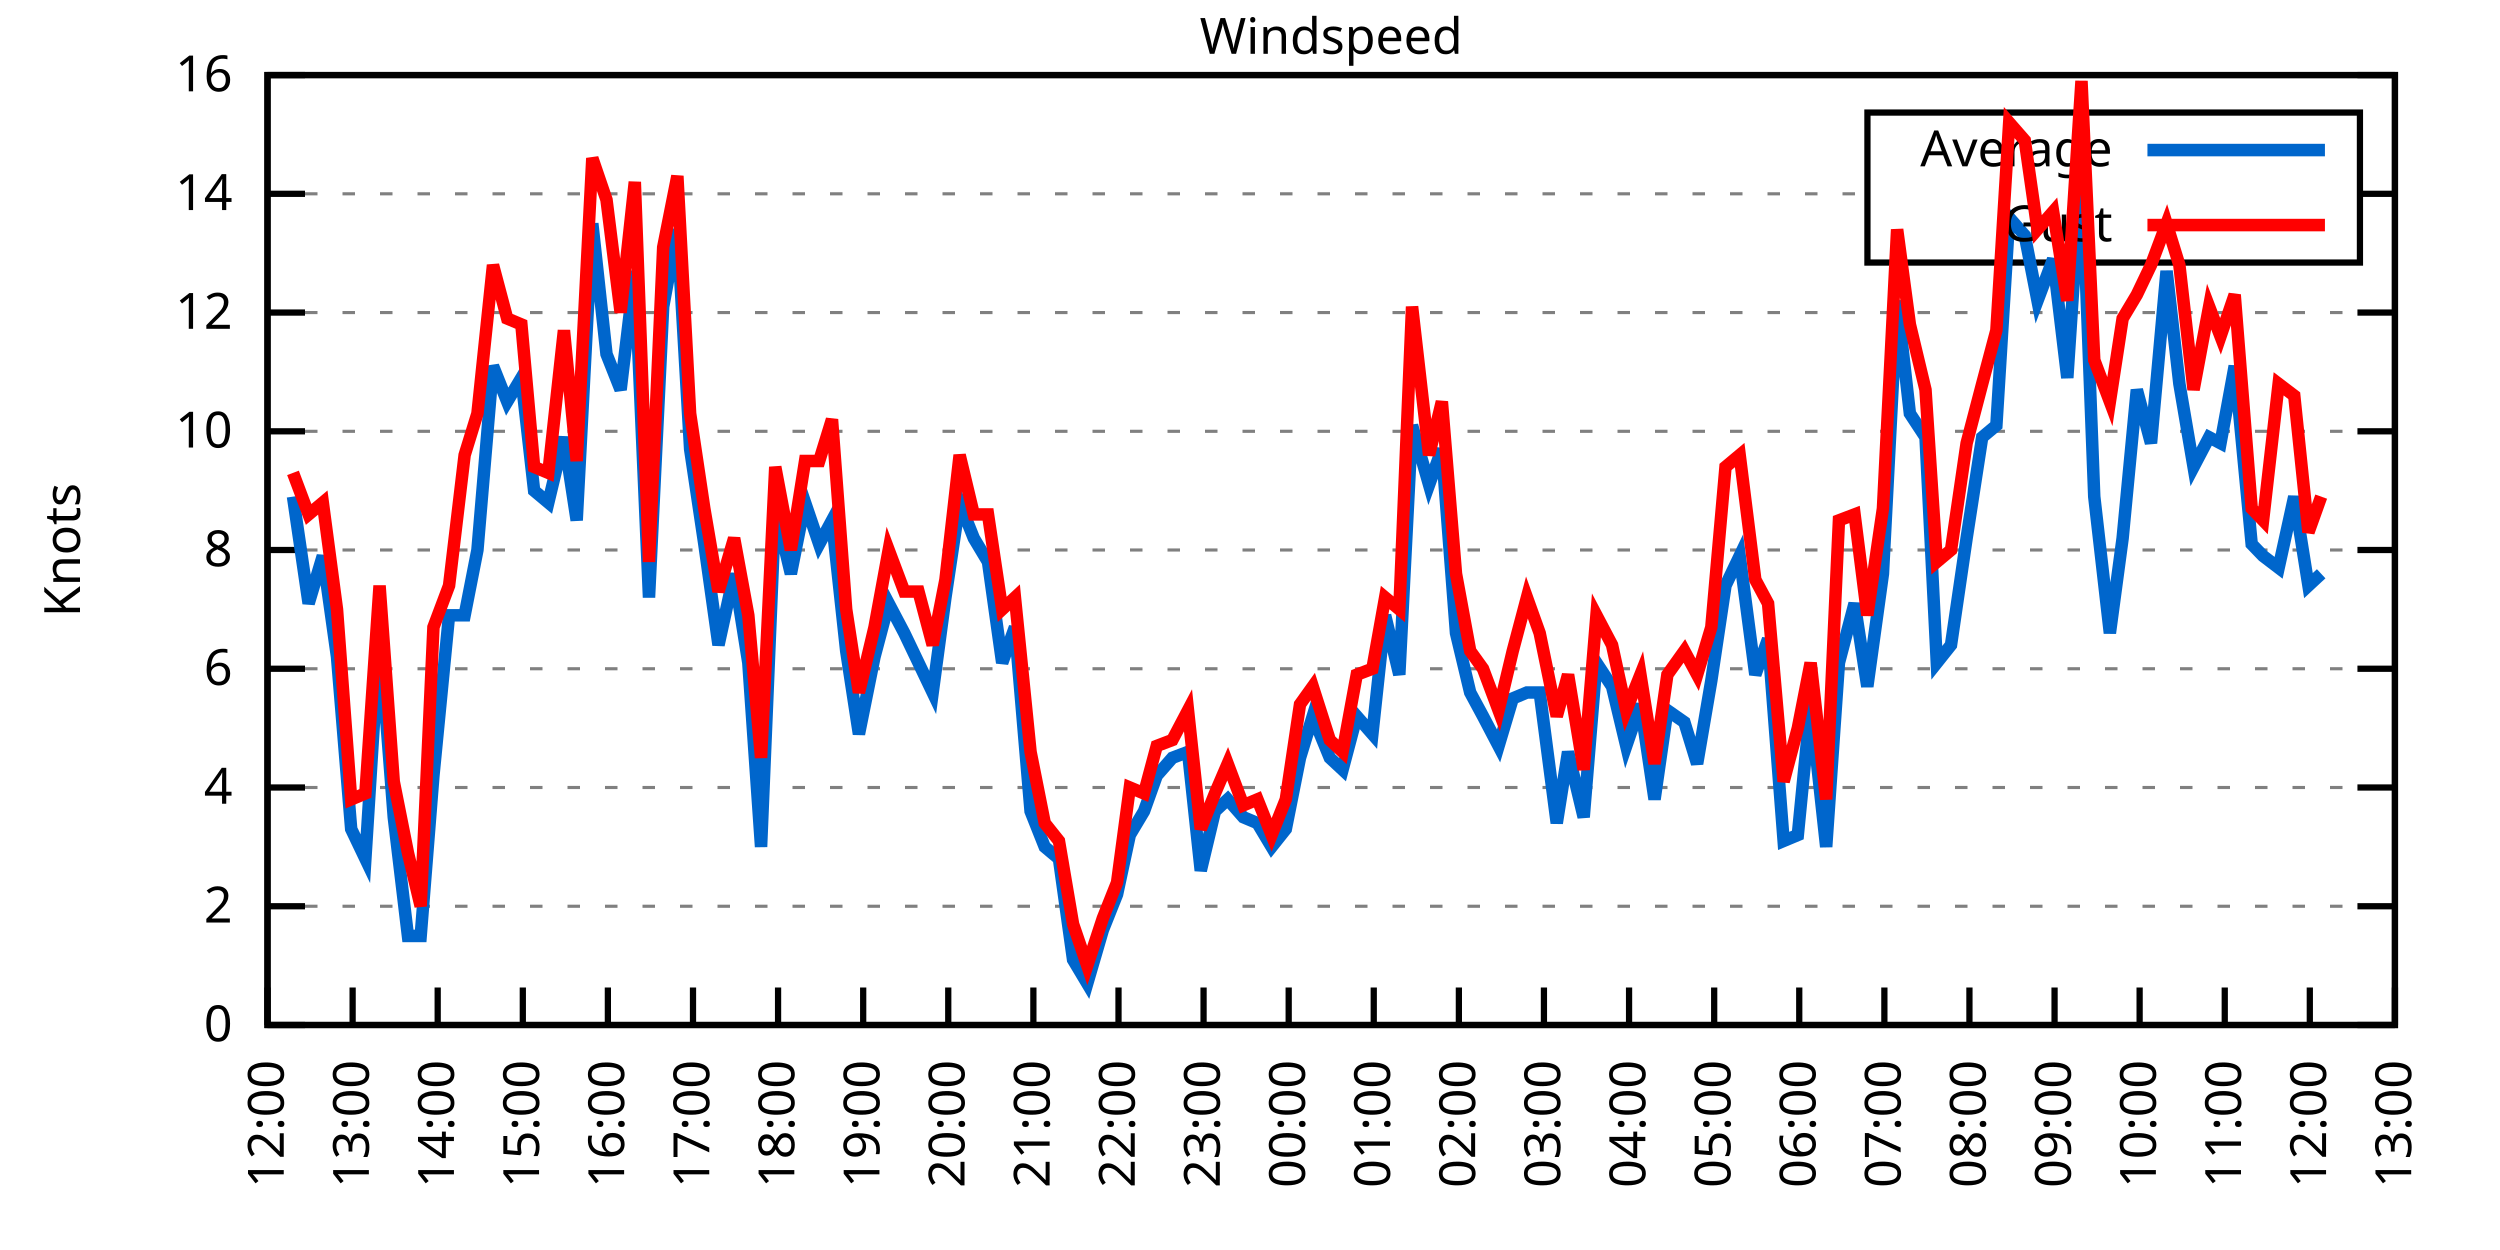
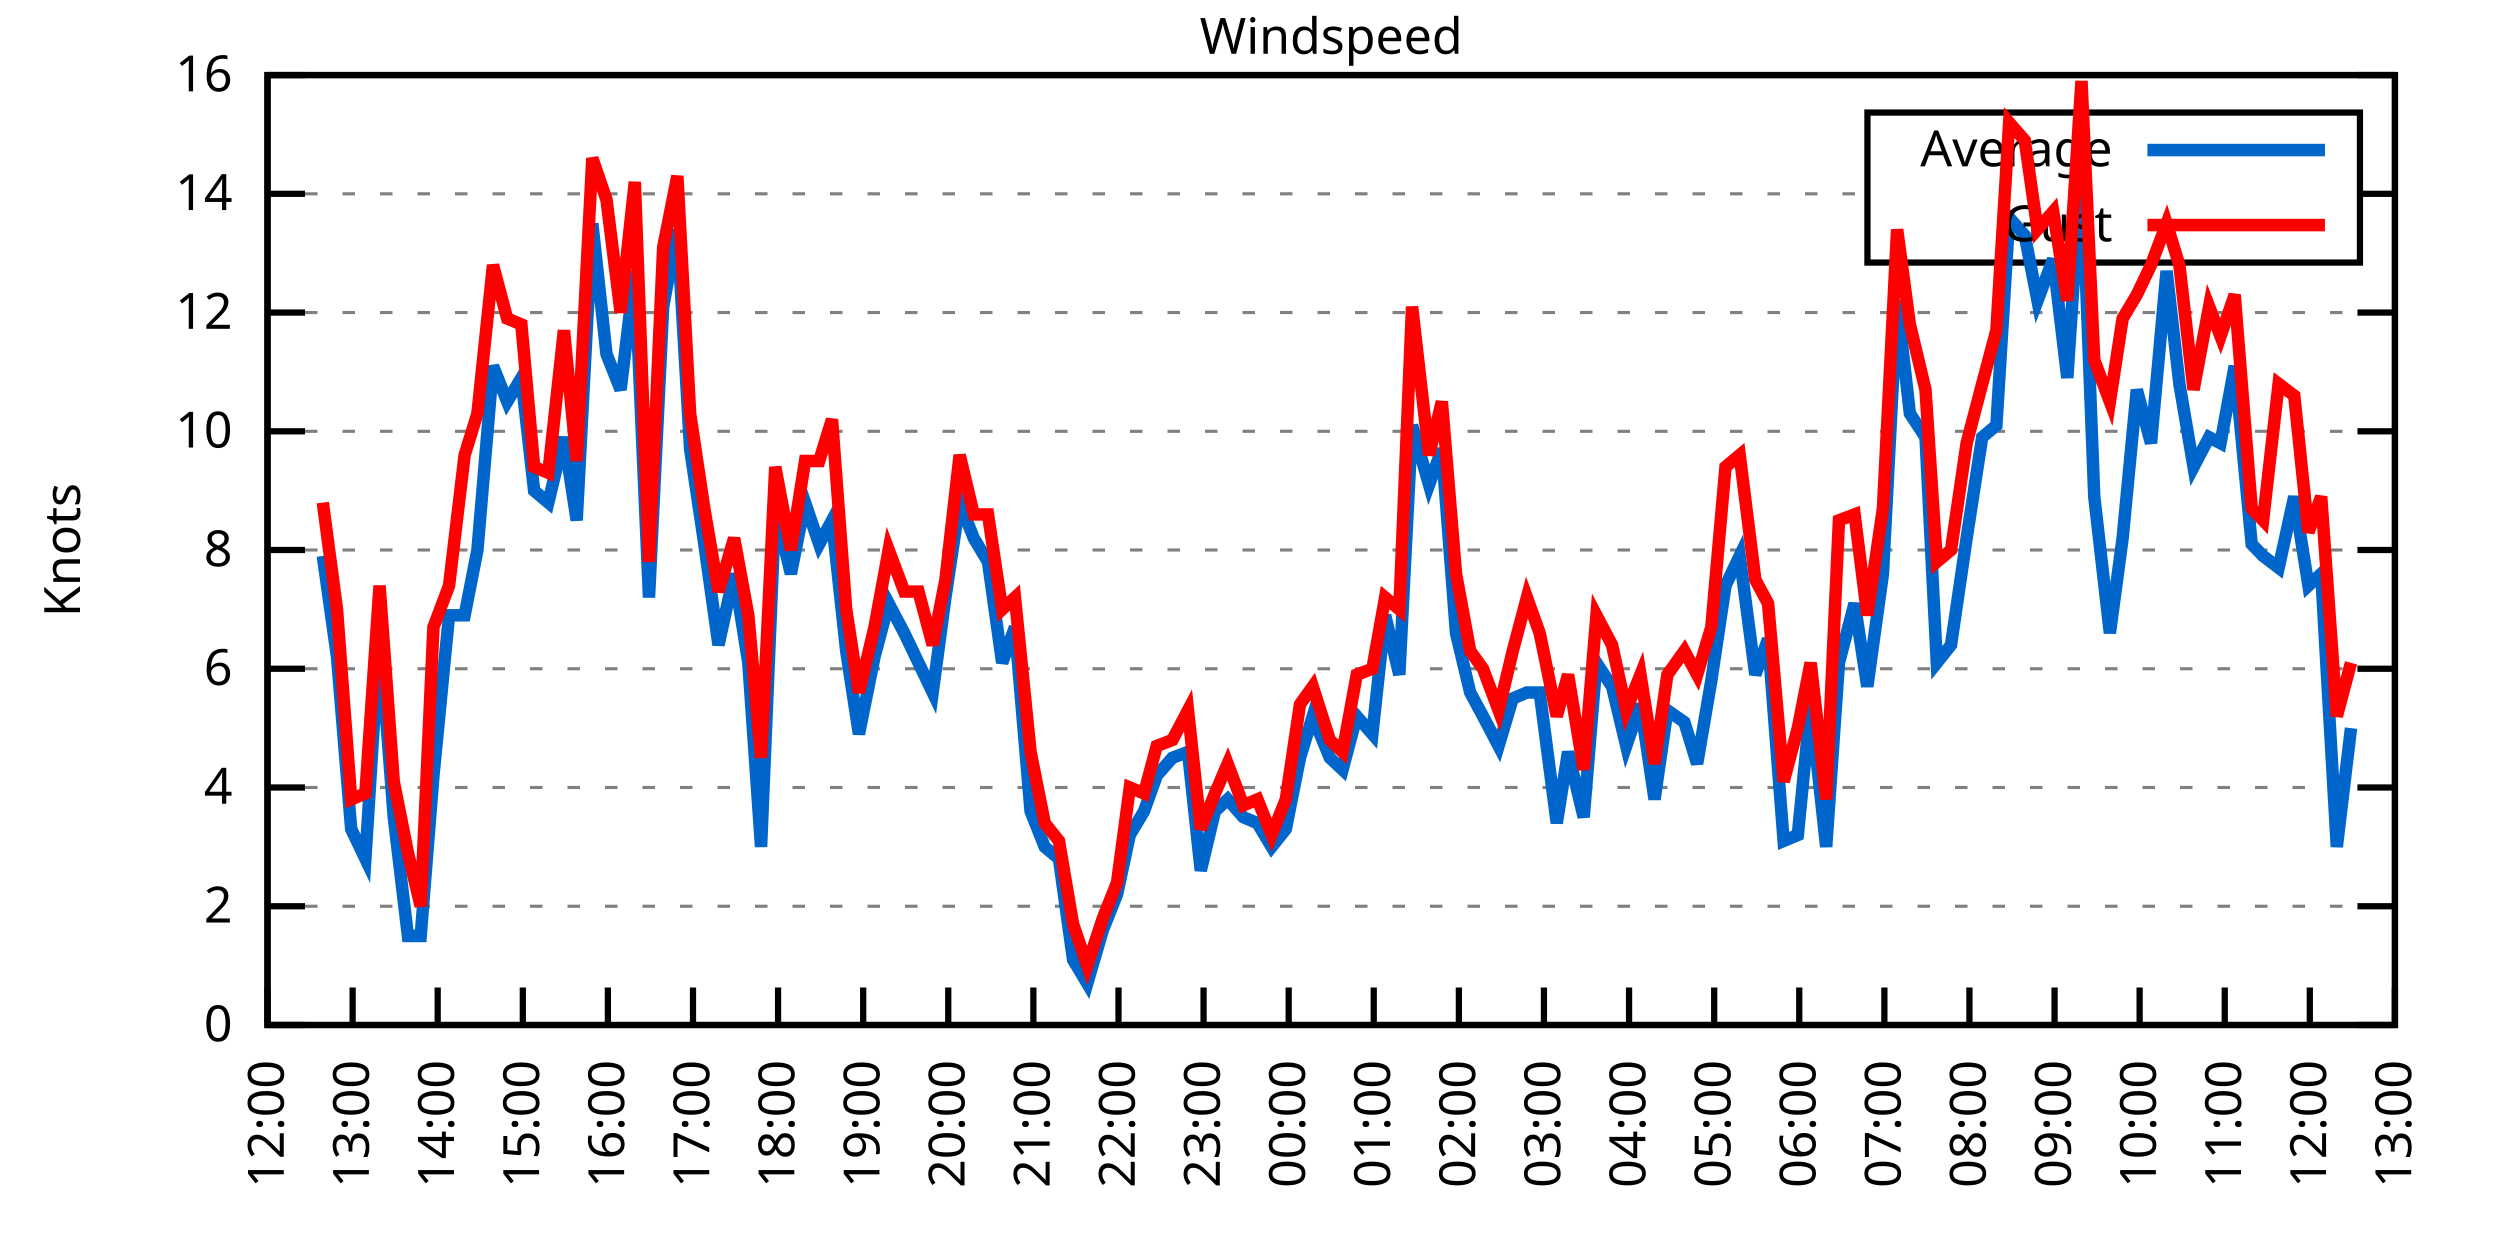
<svg xmlns="http://www.w3.org/2000/svg" xmlns:xlink="http://www.w3.org/1999/xlink" width="400" height="200" viewBox="0 0 400 200">
  <g id="gnuplot_canvas">
    <rect x="0" y="0" width="400" height="200" fill="none" />
    <defs>
      <circle id="gpDot" r="0.5" stroke-width="0.5" stroke="currentColor" />
      <path id="gpPt0" stroke-width="0.333" stroke="currentColor" d="M-1,0 h2 M0,-1 v2" />
      <path id="gpPt1" stroke-width="0.333" stroke="currentColor" d="M-1,-1 L1,1 M1,-1 L-1,1" />
      <path id="gpPt2" stroke-width="0.333" stroke="currentColor" d="M-1,0 L1,0 M0,-1 L0,1 M-1,-1 L1,1 M-1,1 L1,-1" />
      <rect id="gpPt3" stroke-width="0.333" stroke="currentColor" x="-1" y="-1" width="2" height="2" />
      <rect id="gpPt4" stroke-width="0.333" stroke="currentColor" fill="currentColor" x="-1" y="-1" width="2" height="2" />
      <circle id="gpPt5" stroke-width="0.333" stroke="currentColor" cx="0" cy="0" r="1" />
      <use xlink:href="#gpPt5" id="gpPt6" fill="currentColor" stroke="none" />
      <path id="gpPt7" stroke-width="0.333" stroke="currentColor" d="M0,-1.33 L-1.33,0.67 L1.33,0.67 z" />
      <use xlink:href="#gpPt7" id="gpPt8" fill="currentColor" stroke="none" />
      <use xlink:href="#gpPt7" id="gpPt9" stroke="currentColor" transform="rotate(180)" />
      <use xlink:href="#gpPt9" id="gpPt10" fill="currentColor" stroke="none" />
      <use xlink:href="#gpPt3" id="gpPt11" stroke="currentColor" transform="rotate(45)" />
      <use xlink:href="#gpPt11" id="gpPt12" fill="currentColor" stroke="none" />
      <path id="gpPt13" stroke-width="0.333" stroke="currentColor" d="M0,1.330 L1.265,0.411 L0.782,-1.067 L-0.782,-1.076 L-1.265,0.411 z" />
      <use xlink:href="#gpPt13" id="gpPt14" fill="currentColor" stroke="none" />
      <filter id="textbox" filterUnits="objectBoundingBox" x="0" y="0" height="1" width="1">
        <feFlood flood-color="white" flood-opacity="1" result="bgnd" />
        <feComposite in="SourceGraphic" in2="bgnd" operator="atop" />
      </filter>
      <filter id="greybox" filterUnits="objectBoundingBox" x="0" y="0" height="1" width="1">
        <feFlood flood-color="lightgrey" flood-opacity="1" result="grey" />
        <feComposite in="SourceGraphic" in2="grey" operator="atop" />
      </filter>
    </defs>
    <g fill="none" color="white" stroke="currentColor" stroke-width="1.00" stroke-linecap="butt" stroke-linejoin="miter">
</g>
    <g fill="none" color="black" stroke="currentColor" stroke-width="1.00" stroke-linecap="butt" stroke-linejoin="miter">
      <g stroke="none" shape-rendering="crispEdges">
        <polygon fill="rgb(255, 255, 255)" points="42.80,164.00 383.18,164.00 383.18,12.02 42.80,12.02 " />
      </g>
    </g>
    <g fill="none" color="black" stroke="currentColor" stroke-width="1.00" stroke-linecap="butt" stroke-linejoin="miter">
</g>
    <g fill="none" color="black" stroke="black" stroke-width="0.50" stroke-linecap="butt" stroke-linejoin="miter">
</g>
    <g fill="none" color="gray" stroke="currentColor" stroke-width="0.50" stroke-linecap="butt" stroke-linejoin="miter">
      <path stroke="gray" stroke-dasharray="2,4" class="gridline" d="M42.80,164.00 L383.19,164.00  " />
    </g>
    <g fill="none" color="gray" stroke="gray" stroke-width="1.00" stroke-linecap="butt" stroke-linejoin="miter">
</g>
    <g fill="none" color="black" stroke="currentColor" stroke-width="1.00" stroke-linecap="butt" stroke-linejoin="miter">
      <path stroke="black" d="M42.80,164.00 L48.80,164.00 M383.19,164.00 L377.19,164.00  " />
      <g transform="translate(37.20,166.60)" stroke="none" fill="black" font-family="Sans" font-size="8.00" text-anchor="end">
        <text>
          <tspan font-family="Sans"> 0</tspan>
        </text>
      </g>
    </g>
    <g fill="none" color="black" stroke="currentColor" stroke-width="1.00" stroke-linecap="butt" stroke-linejoin="miter">
</g>
    <g fill="none" color="black" stroke="black" stroke-width="0.50" stroke-linecap="butt" stroke-linejoin="miter">
</g>
    <g fill="none" color="gray" stroke="currentColor" stroke-width="0.50" stroke-linecap="butt" stroke-linejoin="miter">
      <path stroke="gray" stroke-dasharray="2,4" class="gridline" d="M42.80,145.00 L383.19,145.00  " />
    </g>
    <g fill="none" color="gray" stroke="gray" stroke-width="1.00" stroke-linecap="butt" stroke-linejoin="miter">
</g>
    <g fill="none" color="black" stroke="currentColor" stroke-width="1.00" stroke-linecap="butt" stroke-linejoin="miter">
      <path stroke="black" d="M42.80,145.00 L48.80,145.00 M383.19,145.00 L377.19,145.00  " />
      <g transform="translate(37.20,147.60)" stroke="none" fill="black" font-family="Sans" font-size="8.00" text-anchor="end">
        <text>
          <tspan font-family="Sans"> 2</tspan>
        </text>
      </g>
    </g>
    <g fill="none" color="black" stroke="currentColor" stroke-width="1.00" stroke-linecap="butt" stroke-linejoin="miter">
</g>
    <g fill="none" color="black" stroke="black" stroke-width="0.50" stroke-linecap="butt" stroke-linejoin="miter">
</g>
    <g fill="none" color="gray" stroke="currentColor" stroke-width="0.50" stroke-linecap="butt" stroke-linejoin="miter">
      <path stroke="gray" stroke-dasharray="2,4" class="gridline" d="M42.80,126.00 L383.19,126.00  " />
    </g>
    <g fill="none" color="gray" stroke="gray" stroke-width="1.00" stroke-linecap="butt" stroke-linejoin="miter">
</g>
    <g fill="none" color="black" stroke="currentColor" stroke-width="1.00" stroke-linecap="butt" stroke-linejoin="miter">
      <path stroke="black" d="M42.80,126.00 L48.80,126.00 M383.19,126.00 L377.19,126.00  " />
      <g transform="translate(37.20,128.60)" stroke="none" fill="black" font-family="Sans" font-size="8.00" text-anchor="end">
        <text>
          <tspan font-family="Sans"> 4</tspan>
        </text>
      </g>
    </g>
    <g fill="none" color="black" stroke="currentColor" stroke-width="1.00" stroke-linecap="butt" stroke-linejoin="miter">
</g>
    <g fill="none" color="black" stroke="black" stroke-width="0.50" stroke-linecap="butt" stroke-linejoin="miter">
</g>
    <g fill="none" color="gray" stroke="currentColor" stroke-width="0.50" stroke-linecap="butt" stroke-linejoin="miter">
      <path stroke="gray" stroke-dasharray="2,4" class="gridline" d="M42.80,107.00 L383.19,107.00  " />
    </g>
    <g fill="none" color="gray" stroke="gray" stroke-width="1.00" stroke-linecap="butt" stroke-linejoin="miter">
</g>
    <g fill="none" color="black" stroke="currentColor" stroke-width="1.00" stroke-linecap="butt" stroke-linejoin="miter">
      <path stroke="black" d="M42.80,107.00 L48.80,107.00 M383.19,107.00 L377.19,107.00  " />
      <g transform="translate(37.20,109.60)" stroke="none" fill="black" font-family="Sans" font-size="8.00" text-anchor="end">
        <text>
          <tspan font-family="Sans"> 6</tspan>
        </text>
      </g>
    </g>
    <g fill="none" color="black" stroke="currentColor" stroke-width="1.00" stroke-linecap="butt" stroke-linejoin="miter">
</g>
    <g fill="none" color="black" stroke="black" stroke-width="0.50" stroke-linecap="butt" stroke-linejoin="miter">
</g>
    <g fill="none" color="gray" stroke="currentColor" stroke-width="0.50" stroke-linecap="butt" stroke-linejoin="miter">
      <path stroke="gray" stroke-dasharray="2,4" class="gridline" d="M42.80,88.00 L383.19,88.00  " />
    </g>
    <g fill="none" color="gray" stroke="gray" stroke-width="1.00" stroke-linecap="butt" stroke-linejoin="miter">
</g>
    <g fill="none" color="black" stroke="currentColor" stroke-width="1.00" stroke-linecap="butt" stroke-linejoin="miter">
      <path stroke="black" d="M42.80,88.00 L48.80,88.00 M383.19,88.00 L377.19,88.00  " />
      <g transform="translate(37.20,90.60)" stroke="none" fill="black" font-family="Sans" font-size="8.00" text-anchor="end">
        <text>
          <tspan font-family="Sans"> 8</tspan>
        </text>
      </g>
    </g>
    <g fill="none" color="black" stroke="currentColor" stroke-width="1.00" stroke-linecap="butt" stroke-linejoin="miter">
</g>
    <g fill="none" color="black" stroke="black" stroke-width="0.50" stroke-linecap="butt" stroke-linejoin="miter">
</g>
    <g fill="none" color="gray" stroke="currentColor" stroke-width="0.50" stroke-linecap="butt" stroke-linejoin="miter">
      <path stroke="gray" stroke-dasharray="2,4" class="gridline" d="M42.80,69.01 L383.19,69.01  " />
    </g>
    <g fill="none" color="gray" stroke="gray" stroke-width="1.00" stroke-linecap="butt" stroke-linejoin="miter">
</g>
    <g fill="none" color="black" stroke="currentColor" stroke-width="1.00" stroke-linecap="butt" stroke-linejoin="miter">
      <path stroke="black" d="M42.80,69.01 L48.80,69.01 M383.19,69.01 L377.19,69.01  " />
      <g transform="translate(37.20,71.61)" stroke="none" fill="black" font-family="Sans" font-size="8.00" text-anchor="end">
        <text>
          <tspan font-family="Sans"> 10</tspan>
        </text>
      </g>
    </g>
    <g fill="none" color="black" stroke="currentColor" stroke-width="1.00" stroke-linecap="butt" stroke-linejoin="miter">
</g>
    <g fill="none" color="black" stroke="black" stroke-width="0.50" stroke-linecap="butt" stroke-linejoin="miter">
</g>
    <g fill="none" color="gray" stroke="currentColor" stroke-width="0.50" stroke-linecap="butt" stroke-linejoin="miter">
      <path stroke="gray" stroke-dasharray="2,4" class="gridline" d="M42.80,50.01 L383.19,50.01  " />
    </g>
    <g fill="none" color="gray" stroke="gray" stroke-width="1.00" stroke-linecap="butt" stroke-linejoin="miter">
</g>
    <g fill="none" color="black" stroke="currentColor" stroke-width="1.00" stroke-linecap="butt" stroke-linejoin="miter">
      <path stroke="black" d="M42.80,50.01 L48.80,50.01 M383.19,50.01 L377.19,50.01  " />
      <g transform="translate(37.20,52.61)" stroke="none" fill="black" font-family="Sans" font-size="8.00" text-anchor="end">
        <text>
          <tspan font-family="Sans"> 12</tspan>
        </text>
      </g>
    </g>
    <g fill="none" color="black" stroke="currentColor" stroke-width="1.00" stroke-linecap="butt" stroke-linejoin="miter">
</g>
    <g fill="none" color="black" stroke="black" stroke-width="0.50" stroke-linecap="butt" stroke-linejoin="miter">
</g>
    <g fill="none" color="gray" stroke="currentColor" stroke-width="0.50" stroke-linecap="butt" stroke-linejoin="miter">
      <path stroke="gray" stroke-dasharray="2,4" class="gridline" d="M42.80,31.01 L298.79,31.01 M377.59,31.01 L383.19,31.01  " />
    </g>
    <g fill="none" color="gray" stroke="gray" stroke-width="1.00" stroke-linecap="butt" stroke-linejoin="miter">
</g>
    <g fill="none" color="black" stroke="currentColor" stroke-width="1.00" stroke-linecap="butt" stroke-linejoin="miter">
      <path stroke="black" d="M42.80,31.01 L48.80,31.01 M383.19,31.01 L377.19,31.01  " />
      <g transform="translate(37.20,33.61)" stroke="none" fill="black" font-family="Sans" font-size="8.00" text-anchor="end">
        <text>
          <tspan font-family="Sans"> 14</tspan>
        </text>
      </g>
    </g>
    <g fill="none" color="black" stroke="currentColor" stroke-width="1.00" stroke-linecap="butt" stroke-linejoin="miter">
</g>
    <g fill="none" color="black" stroke="black" stroke-width="0.50" stroke-linecap="butt" stroke-linejoin="miter">
</g>
    <g fill="none" color="gray" stroke="currentColor" stroke-width="0.50" stroke-linecap="butt" stroke-linejoin="miter">
      <path stroke="gray" stroke-dasharray="2,4" class="gridline" d="M42.80,12.01 L383.19,12.01  " />
    </g>
    <g fill="none" color="gray" stroke="gray" stroke-width="1.00" stroke-linecap="butt" stroke-linejoin="miter">
</g>
    <g fill="none" color="black" stroke="currentColor" stroke-width="1.00" stroke-linecap="butt" stroke-linejoin="miter">
      <path stroke="black" d="M42.80,12.01 L48.80,12.01 M383.19,12.01 L377.19,12.01  " />
      <g transform="translate(37.20,14.61)" stroke="none" fill="black" font-family="Sans" font-size="8.00" text-anchor="end">
        <text>
          <tspan font-family="Sans"> 16</tspan>
        </text>
      </g>
    </g>
    <g fill="none" color="black" stroke="currentColor" stroke-width="1.00" stroke-linecap="butt" stroke-linejoin="miter">
      <path stroke="black" d="M42.80,164.00 L42.80,158.00  " />
      <g transform="translate(45.40,169.60) rotate(270.00)" stroke="none" fill="black" font-family="Sans" font-size="8.00" text-anchor="end">
        <text>
          <tspan font-family="Sans">12:00</tspan>
        </text>
      </g>
    </g>
    <g fill="none" color="black" stroke="currentColor" stroke-width="1.00" stroke-linecap="butt" stroke-linejoin="miter">
      <path stroke="black" d="M56.42,164.00 L56.42,158.00  " />
      <g transform="translate(59.02,169.60) rotate(270.00)" stroke="none" fill="black" font-family="Sans" font-size="8.00" text-anchor="end">
        <text>
          <tspan font-family="Sans">13:00</tspan>
        </text>
      </g>
    </g>
    <g fill="none" color="black" stroke="currentColor" stroke-width="1.00" stroke-linecap="butt" stroke-linejoin="miter">
      <path stroke="black" d="M70.03,164.00 L70.03,158.00  " />
      <g transform="translate(72.63,169.60) rotate(270.00)" stroke="none" fill="black" font-family="Sans" font-size="8.00" text-anchor="end">
        <text>
          <tspan font-family="Sans">14:00</tspan>
        </text>
      </g>
    </g>
    <g fill="none" color="black" stroke="currentColor" stroke-width="1.00" stroke-linecap="butt" stroke-linejoin="miter">
      <path stroke="black" d="M83.65,164.00 L83.65,158.00  " />
      <g transform="translate(86.25,169.60) rotate(270.00)" stroke="none" fill="black" font-family="Sans" font-size="8.00" text-anchor="end">
        <text>
          <tspan font-family="Sans">15:00</tspan>
        </text>
      </g>
    </g>
    <g fill="none" color="black" stroke="currentColor" stroke-width="1.00" stroke-linecap="butt" stroke-linejoin="miter">
      <path stroke="black" d="M97.26,164.00 L97.26,158.00  " />
      <g transform="translate(99.86,169.60) rotate(270.00)" stroke="none" fill="black" font-family="Sans" font-size="8.00" text-anchor="end">
        <text>
          <tspan font-family="Sans">16:00</tspan>
        </text>
      </g>
    </g>
    <g fill="none" color="black" stroke="currentColor" stroke-width="1.00" stroke-linecap="butt" stroke-linejoin="miter">
      <path stroke="black" d="M110.88,164.00 L110.88,158.00  " />
      <g transform="translate(113.48,169.60) rotate(270.00)" stroke="none" fill="black" font-family="Sans" font-size="8.00" text-anchor="end">
        <text>
          <tspan font-family="Sans">17:00</tspan>
        </text>
      </g>
    </g>
    <g fill="none" color="black" stroke="currentColor" stroke-width="1.00" stroke-linecap="butt" stroke-linejoin="miter">
      <path stroke="black" d="M124.49,164.00 L124.49,158.00  " />
      <g transform="translate(127.09,169.60) rotate(270.00)" stroke="none" fill="black" font-family="Sans" font-size="8.00" text-anchor="end">
        <text>
          <tspan font-family="Sans">18:00</tspan>
        </text>
      </g>
    </g>
    <g fill="none" color="black" stroke="currentColor" stroke-width="1.00" stroke-linecap="butt" stroke-linejoin="miter">
      <path stroke="black" d="M138.11,164.00 L138.11,158.00  " />
      <g transform="translate(140.71,169.60) rotate(270.00)" stroke="none" fill="black" font-family="Sans" font-size="8.00" text-anchor="end">
        <text>
          <tspan font-family="Sans">19:00</tspan>
        </text>
      </g>
    </g>
    <g fill="none" color="black" stroke="currentColor" stroke-width="1.00" stroke-linecap="butt" stroke-linejoin="miter">
      <path stroke="black" d="M151.72,164.00 L151.72,158.00  " />
      <g transform="translate(154.32,169.60) rotate(270.00)" stroke="none" fill="black" font-family="Sans" font-size="8.00" text-anchor="end">
        <text>
          <tspan font-family="Sans">20:00</tspan>
        </text>
      </g>
    </g>
    <g fill="none" color="black" stroke="currentColor" stroke-width="1.00" stroke-linecap="butt" stroke-linejoin="miter">
      <path stroke="black" d="M165.34,164.00 L165.34,158.00  " />
      <g transform="translate(167.94,169.60) rotate(270.00)" stroke="none" fill="black" font-family="Sans" font-size="8.00" text-anchor="end">
        <text>
          <tspan font-family="Sans">21:00</tspan>
        </text>
      </g>
    </g>
    <g fill="none" color="black" stroke="currentColor" stroke-width="1.00" stroke-linecap="butt" stroke-linejoin="miter">
      <path stroke="black" d="M178.96,164.00 L178.96,158.00  " />
      <g transform="translate(181.56,169.60) rotate(270.00)" stroke="none" fill="black" font-family="Sans" font-size="8.00" text-anchor="end">
        <text>
          <tspan font-family="Sans">22:00</tspan>
        </text>
      </g>
    </g>
    <g fill="none" color="black" stroke="currentColor" stroke-width="1.00" stroke-linecap="butt" stroke-linejoin="miter">
      <path stroke="black" d="M192.57,164.00 L192.57,158.00  " />
      <g transform="translate(195.17,169.60) rotate(270.00)" stroke="none" fill="black" font-family="Sans" font-size="8.00" text-anchor="end">
        <text>
          <tspan font-family="Sans">23:00</tspan>
        </text>
      </g>
    </g>
    <g fill="none" color="black" stroke="currentColor" stroke-width="1.00" stroke-linecap="butt" stroke-linejoin="miter">
      <path stroke="black" d="M206.19,164.00 L206.19,158.00  " />
      <g transform="translate(208.79,169.60) rotate(270.00)" stroke="none" fill="black" font-family="Sans" font-size="8.00" text-anchor="end">
        <text>
          <tspan font-family="Sans">00:00</tspan>
        </text>
      </g>
    </g>
    <g fill="none" color="black" stroke="currentColor" stroke-width="1.00" stroke-linecap="butt" stroke-linejoin="miter">
      <path stroke="black" d="M219.80,164.00 L219.80,158.00  " />
      <g transform="translate(222.40,169.60) rotate(270.00)" stroke="none" fill="black" font-family="Sans" font-size="8.00" text-anchor="end">
        <text>
          <tspan font-family="Sans">01:00</tspan>
        </text>
      </g>
    </g>
    <g fill="none" color="black" stroke="currentColor" stroke-width="1.00" stroke-linecap="butt" stroke-linejoin="miter">
      <path stroke="black" d="M233.42,164.00 L233.42,158.00  " />
      <g transform="translate(236.02,169.60) rotate(270.00)" stroke="none" fill="black" font-family="Sans" font-size="8.00" text-anchor="end">
        <text>
          <tspan font-family="Sans">02:00</tspan>
        </text>
      </g>
    </g>
    <g fill="none" color="black" stroke="currentColor" stroke-width="1.00" stroke-linecap="butt" stroke-linejoin="miter">
      <path stroke="black" d="M247.03,164.00 L247.03,158.00  " />
      <g transform="translate(249.63,169.60) rotate(270.00)" stroke="none" fill="black" font-family="Sans" font-size="8.00" text-anchor="end">
        <text>
          <tspan font-family="Sans">03:00</tspan>
        </text>
      </g>
    </g>
    <g fill="none" color="black" stroke="currentColor" stroke-width="1.00" stroke-linecap="butt" stroke-linejoin="miter">
      <path stroke="black" d="M260.65,164.00 L260.65,158.00  " />
      <g transform="translate(263.25,169.60) rotate(270.00)" stroke="none" fill="black" font-family="Sans" font-size="8.00" text-anchor="end">
        <text>
          <tspan font-family="Sans">04:00</tspan>
        </text>
      </g>
    </g>
    <g fill="none" color="black" stroke="currentColor" stroke-width="1.00" stroke-linecap="butt" stroke-linejoin="miter">
      <path stroke="black" d="M274.27,164.00 L274.27,158.00  " />
      <g transform="translate(276.87,169.60) rotate(270.00)" stroke="none" fill="black" font-family="Sans" font-size="8.00" text-anchor="end">
        <text>
          <tspan font-family="Sans">05:00</tspan>
        </text>
      </g>
    </g>
    <g fill="none" color="black" stroke="currentColor" stroke-width="1.00" stroke-linecap="butt" stroke-linejoin="miter">
      <path stroke="black" d="M287.88,164.00 L287.88,158.00  " />
      <g transform="translate(290.48,169.60) rotate(270.00)" stroke="none" fill="black" font-family="Sans" font-size="8.00" text-anchor="end">
        <text>
          <tspan font-family="Sans">06:00</tspan>
        </text>
      </g>
    </g>
    <g fill="none" color="black" stroke="currentColor" stroke-width="1.00" stroke-linecap="butt" stroke-linejoin="miter">
      <path stroke="black" d="M301.50,164.00 L301.50,158.00  " />
      <g transform="translate(304.10,169.60) rotate(270.00)" stroke="none" fill="black" font-family="Sans" font-size="8.00" text-anchor="end">
        <text>
          <tspan font-family="Sans">07:00</tspan>
        </text>
      </g>
    </g>
    <g fill="none" color="black" stroke="currentColor" stroke-width="1.00" stroke-linecap="butt" stroke-linejoin="miter">
      <path stroke="black" d="M315.11,164.00 L315.11,158.00  " />
      <g transform="translate(317.71,169.60) rotate(270.00)" stroke="none" fill="black" font-family="Sans" font-size="8.00" text-anchor="end">
        <text>
          <tspan font-family="Sans">08:00</tspan>
        </text>
      </g>
    </g>
    <g fill="none" color="black" stroke="currentColor" stroke-width="1.00" stroke-linecap="butt" stroke-linejoin="miter">
      <path stroke="black" d="M328.73,164.00 L328.73,158.00  " />
      <g transform="translate(331.33,169.60) rotate(270.00)" stroke="none" fill="black" font-family="Sans" font-size="8.00" text-anchor="end">
        <text>
          <tspan font-family="Sans">09:00</tspan>
        </text>
      </g>
    </g>
    <g fill="none" color="black" stroke="currentColor" stroke-width="1.00" stroke-linecap="butt" stroke-linejoin="miter">
      <path stroke="black" d="M342.34,164.00 L342.34,158.00  " />
      <g transform="translate(344.94,169.60) rotate(270.00)" stroke="none" fill="black" font-family="Sans" font-size="8.00" text-anchor="end">
        <text>
          <tspan font-family="Sans">10:00</tspan>
        </text>
      </g>
    </g>
    <g fill="none" color="black" stroke="currentColor" stroke-width="1.00" stroke-linecap="butt" stroke-linejoin="miter">
      <path stroke="black" d="M355.96,164.00 L355.96,158.00  " />
      <g transform="translate(358.56,169.60) rotate(270.00)" stroke="none" fill="black" font-family="Sans" font-size="8.00" text-anchor="end">
        <text>
          <tspan font-family="Sans">11:00</tspan>
        </text>
      </g>
    </g>
    <g fill="none" color="black" stroke="currentColor" stroke-width="1.00" stroke-linecap="butt" stroke-linejoin="miter">
      <path stroke="black" d="M369.57,164.00 L369.57,158.00  " />
      <g transform="translate(372.17,169.60) rotate(270.00)" stroke="none" fill="black" font-family="Sans" font-size="8.00" text-anchor="end">
        <text>
          <tspan font-family="Sans">12:00</tspan>
        </text>
      </g>
    </g>
    <g fill="none" color="black" stroke="currentColor" stroke-width="1.00" stroke-linecap="butt" stroke-linejoin="miter">
      <path stroke="black" d="M383.19,164.00 L383.19,158.00  " />
      <g transform="translate(385.79,169.60) rotate(270.00)" stroke="none" fill="black" font-family="Sans" font-size="8.00" text-anchor="end">
        <text>
          <tspan font-family="Sans">13:00</tspan>
        </text>
      </g>
    </g>
    <g fill="none" color="black" stroke="currentColor" stroke-width="1.00" stroke-linecap="butt" stroke-linejoin="miter">
</g>
    <g fill="none" color="black" stroke="currentColor" stroke-width="1.00" stroke-linecap="butt" stroke-linejoin="miter">
      <path stroke="black" d="M42.80,12.01 L42.80,164.00 L383.19,164.00 L383.19,12.01 L42.80,12.01 Z  " />
    </g>
    <g fill="none" color="black" stroke="currentColor" stroke-width="1.00" stroke-linecap="butt" stroke-linejoin="miter">
</g>
    <g fill="none" color="black" stroke="currentColor" stroke-width="1.00" stroke-linecap="butt" stroke-linejoin="miter">
      <path stroke="black" d="M298.79,42.01 L298.79,18.01 L377.59,18.01 L377.59,42.01 L298.79,42.01 Z  " />
    </g>
    <g id="Windspeed_plot_1">
      <g fill="none" color="white" stroke="black" stroke-width="2.00" stroke-linecap="butt" stroke-linejoin="miter">
</g>
      <g fill="none" color="black" stroke="currentColor" stroke-width="2.00" stroke-linecap="butt" stroke-linejoin="miter">
        <g transform="translate(337.99,26.61)" stroke="none" fill="black" font-family="Sans" font-size="8.00" text-anchor="end">
          <text>
            <tspan font-family="Sans">Average</tspan>
          </text>
        </g>
      </g>
      <g fill="none" color="black" stroke="currentColor" stroke-width="2.00" stroke-linecap="butt" stroke-linejoin="miter">
-         <path stroke="rgb(  0, 102, 204)" d="M343.59,24.01 L371.99,24.01 M46.88,79.46 L49.38,96.55 L51.65,88.95 L53.92,105.10 L56.19,132.65 L58.46,137.40   L60.73,101.30 L63.00,130.75 L65.27,149.75 L67.31,149.75 L69.35,124.10 L71.85,98.45 L74.34,98.45 L76.39,88.00   L78.88,58.56 L81.15,64.26 L83.42,60.46 L85.46,78.51 L87.73,80.41 L90.23,69.96 L92.27,83.26 L94.77,35.76   L97.04,56.66 L99.30,62.36 L101.57,43.36 L103.84,95.60 L106.11,49.06 L108.38,36.71 L110.42,71.86 L112.69,87.06   L114.96,103.20 L117.46,91.80 L119.73,106.05 L121.77,135.50 L124.04,81.36 L126.54,91.80 L128.81,80.41 L131.07,87.06   L133.12,83.26 L135.39,104.15 L137.43,117.45 L139.92,105.10 L142.19,96.55 L144.69,101.30 L146.96,106.05 L149.23,110.80   L151.27,95.60 L153.54,80.41 L155.81,86.11 L158.08,89.90 L160.35,106.05 L162.39,100.35 L164.89,129.80 L167.16,135.50   L169.43,137.40 L171.69,153.55 L173.96,157.35 L176.46,148.80 L178.73,143.10 L180.77,133.60 L183.04,129.80 L185.08,124.10   L187.58,121.25 L190.08,120.30 L192.12,139.30 L194.39,129.80 L196.43,127.90 L198.93,130.75 L201.19,131.70 L203.46,135.50   L205.73,132.65 L208.00,121.25 L210.04,114.60 L212.77,121.25 L214.81,123.15 L217.08,114.60 L219.58,117.45 L221.62,98.45   L223.89,107.95 L225.93,68.06 L228.65,77.56 L230.70,71.86 L232.96,101.30 L235.23,110.80 L237.28,114.60 L239.77,119.35   L242.04,111.75 L244.31,110.80 L246.35,110.80 L249.08,131.70 L250.89,120.30 L253.39,130.75 L255.43,106.05 L257.93,109.85   L260.20,119.35 L262.47,112.70 L264.73,127.90 L266.78,113.65 L269.50,115.55 L271.54,122.20 L273.81,108.90 L276.08,93.70   L278.35,88.95 L280.85,107.95 L282.89,102.25 L285.38,134.55 L287.65,133.60 L289.70,112.70 L292.19,135.50 L294.23,106.05   L296.73,96.55 L298.77,109.85 L301.27,91.80 L303.54,48.11 L305.58,66.16 L308.08,69.96 L309.89,106.05 L312.16,103.20   L314.66,86.11 L317.15,69.96 L319.42,68.06 L321.47,34.81 L323.96,37.66 L326.00,48.11 L328.50,41.46 L330.77,60.46   L333.04,26.26 L335.08,79.46 L337.58,101.30 L339.62,86.11 L341.89,62.36 L344.16,70.91 L346.65,43.36 L348.70,61.41   L350.97,74.71 L353.46,69.96 L355.28,70.91 L357.55,58.56 L360.27,87.06 L362.09,88.95 L364.58,90.85 L367.08,79.46   L369.35,93.70 L371.39,91.80  " />
+         <path stroke="rgb(  0, 102, 204)" d="M343.59,24.01 L371.99,24.01 M51.65,88.95 L53.92,105.10 L56.19,132.65 L58.46,137.40 L60.73,101.30 L63.00,130.75   L65.27,149.75 L67.31,149.75 L69.35,124.10 L71.85,98.45 L74.34,98.45 L76.39,88.00 L78.88,58.56 L81.15,64.26   L83.42,60.46 L85.46,78.51 L87.73,80.41 L90.23,69.96 L92.27,83.26 L94.77,35.76 L97.04,56.66 L99.30,62.36   L101.57,43.36 L103.84,95.60 L106.11,49.06 L108.38,36.71 L110.42,71.86 L112.69,87.06 L114.96,103.20 L117.46,91.80   L119.73,106.05 L121.77,135.50 L124.04,81.36 L126.54,91.80 L128.81,80.41 L131.07,87.06 L133.12,83.26 L135.39,104.15   L137.43,117.45 L139.92,105.10 L142.19,96.55 L144.69,101.30 L146.96,106.05 L149.23,110.80 L151.27,95.60 L153.54,80.41   L155.81,86.11 L158.08,89.90 L160.35,106.05 L162.39,100.35 L164.89,129.80 L167.16,135.50 L169.43,137.40 L171.69,153.55   L173.96,157.35 L176.46,148.80 L178.73,143.10 L180.77,133.60 L183.04,129.80 L185.08,124.10 L187.58,121.25 L190.08,120.30   L192.12,139.30 L194.39,129.80 L196.43,127.90 L198.93,130.75 L201.19,131.70 L203.46,135.50 L205.73,132.65 L208.00,121.25   L210.04,114.60 L212.77,121.25 L214.81,123.15 L217.08,114.60 L219.58,117.45 L221.62,98.45 L223.89,107.95 L225.93,68.06   L228.65,77.56 L230.70,71.86 L232.96,101.30 L235.23,110.80 L237.28,114.60 L239.77,119.35 L242.04,111.75 L244.31,110.80   L246.35,110.80 L249.08,131.70 L250.89,120.30 L253.39,130.75 L255.43,106.05 L257.93,109.85 L260.20,119.35 L262.47,112.70   L264.73,127.90 L266.78,113.65 L269.50,115.55 L271.54,122.20 L273.81,108.90 L276.08,93.70 L278.35,88.95 L280.85,107.95   L282.89,102.25 L285.38,134.55 L287.65,133.60 L289.70,112.70 L292.19,135.50 L294.23,106.05 L296.73,96.55 L298.77,109.85   L301.27,91.80 L303.54,48.11 L305.58,66.16 L308.08,69.96 L309.89,106.05 L312.16,103.20 L314.66,86.11 L317.15,69.96   L319.42,68.06 L321.47,34.81 L323.96,37.66 L326.00,48.11 L328.50,41.46 L330.77,60.46 L333.04,26.26 L335.08,79.46   L337.58,101.30 L339.62,86.11 L341.89,62.36 L344.16,70.91 L346.65,43.36 L348.70,61.41 L350.97,74.71 L353.46,69.96   L355.28,70.91 L357.55,58.56 L360.27,87.06 L362.09,88.95 L364.58,90.85 L367.08,79.46 L369.35,93.70 L371.39,91.80   L373.89,135.50 L376.16,116.50  " />
      </g>
    </g>
    <g id="Windspeed_plot_2">
      <g fill="none" color="black" stroke="currentColor" stroke-width="2.00" stroke-linecap="butt" stroke-linejoin="miter">
        <g transform="translate(337.99,38.61)" stroke="none" fill="black" font-family="Sans" font-size="8.00" text-anchor="end">
          <text>
            <tspan font-family="Sans">Gust</tspan>
          </text>
        </g>
      </g>
      <g fill="none" color="black" stroke="currentColor" stroke-width="2.00" stroke-linecap="butt" stroke-linejoin="miter">
-         <path stroke="rgb(255,   0,   0)" d="M343.59,36.01 L371.99,36.01 M46.88,75.66 L49.38,82.31 L51.65,80.41 L53.92,97.50 L56.19,127.90 L58.46,126.95   L60.73,93.70 L63.00,125.05 L65.27,136.45 L67.31,145.00 L69.35,100.35 L71.85,93.70 L74.34,72.81 L76.39,66.16   L78.88,42.41 L81.15,50.96 L83.42,51.91 L85.46,74.71 L87.73,75.66 L90.23,52.86 L92.27,73.76 L94.77,25.31   L97.04,31.96 L99.30,50.01 L101.57,29.11 L103.84,89.90 L106.11,39.56 L108.38,28.16 L110.42,66.16 L112.69,81.36   L114.96,94.65 L117.46,86.11 L119.73,98.45 L121.77,121.25 L124.04,74.71 L126.54,88.00 L128.81,73.76 L131.07,73.76   L133.12,67.11 L135.39,97.50 L137.43,110.80 L139.92,100.35 L142.19,88.00 L144.69,94.65 L146.96,94.65 L149.23,103.20   L151.27,92.75 L153.54,72.81 L155.81,82.31 L158.08,82.31 L160.35,97.50 L162.39,95.60 L164.89,120.30 L167.16,131.70   L169.43,134.55 L171.69,147.85 L173.96,154.50 L176.46,146.90 L178.73,141.20 L180.77,126.00 L183.04,126.95 L185.08,119.35   L187.58,118.40 L190.08,113.65 L192.12,132.65 L194.39,126.95 L196.43,122.20 L198.93,128.85 L201.19,127.90 L203.46,133.60   L205.73,127.90 L208.00,112.70 L210.04,109.85 L212.77,118.40 L214.81,120.30 L217.08,107.95 L219.58,107.00 L221.62,95.60   L223.89,97.50 L225.93,49.06 L228.65,72.81 L230.70,64.26 L232.96,91.80 L235.23,104.15 L237.28,107.00 L239.77,113.65   L242.04,104.15 L244.31,95.60 L246.35,101.30 L249.08,114.60 L250.89,107.95 L253.39,123.15 L255.43,98.45 L257.93,103.20   L260.20,113.65 L262.47,107.95 L264.73,122.20 L266.78,107.95 L269.50,104.15 L271.54,107.95 L273.81,100.35 L276.08,74.71   L278.35,72.81 L280.85,92.75 L282.89,96.55 L285.38,125.05 L287.65,116.50 L289.70,106.05 L292.19,127.90 L294.23,83.26   L296.73,82.31 L298.77,98.45 L301.27,81.36 L303.54,36.71 L305.58,51.91 L308.08,62.36 L309.89,89.90 L312.16,88.00   L314.66,70.91 L317.15,61.41 L319.42,52.86 L321.47,19.61 L323.96,22.46 L326.00,36.71 L328.50,33.86 L330.77,48.11   L333.04,12.96 L335.08,57.61 L337.58,64.26 L339.62,50.96 L341.89,47.16 L344.16,42.41 L346.65,35.76 L348.70,42.41   L350.97,62.36 L353.46,49.06 L355.28,53.81 L357.55,47.16 L360.27,81.36 L362.09,83.26 L364.58,61.41 L367.08,63.31   L369.35,85.16 L371.39,79.46  " />
+         <path stroke="rgb(255,   0,   0)" d="M343.59,36.01 L371.99,36.01 M51.65,80.41 L53.92,97.50 L56.19,127.90 L58.46,126.95 L60.73,93.70 L63.00,125.05   L65.27,136.45 L67.31,145.00 L69.35,100.35 L71.85,93.70 L74.34,72.81 L76.39,66.16 L78.88,42.41 L81.15,50.96   L83.42,51.91 L85.46,74.71 L87.73,75.66 L90.23,52.86 L92.27,73.76 L94.77,25.31 L97.04,31.96 L99.30,50.01   L101.57,29.11 L103.84,89.90 L106.11,39.56 L108.38,28.16 L110.42,66.16 L112.69,81.36 L114.96,94.65 L117.46,86.11   L119.73,98.45 L121.77,121.25 L124.04,74.71 L126.54,88.00 L128.81,73.76 L131.07,73.76 L133.12,67.11 L135.39,97.50   L137.43,110.80 L139.92,100.35 L142.19,88.00 L144.69,94.65 L146.96,94.65 L149.23,103.20 L151.27,92.75 L153.54,72.81   L155.81,82.31 L158.08,82.31 L160.35,97.50 L162.39,95.60 L164.89,120.30 L167.16,131.70 L169.43,134.55 L171.69,147.85   L173.96,154.50 L176.46,146.90 L178.73,141.20 L180.77,126.00 L183.04,126.95 L185.08,119.35 L187.58,118.40 L190.08,113.65   L192.12,132.65 L194.39,126.95 L196.43,122.20 L198.93,128.85 L201.19,127.90 L203.46,133.60 L205.73,127.90 L208.00,112.70   L210.04,109.85 L212.77,118.40 L214.81,120.30 L217.08,107.95 L219.58,107.00 L221.62,95.60 L223.89,97.50 L225.93,49.06   L228.65,72.81 L230.70,64.26 L232.96,91.80 L235.23,104.15 L237.28,107.00 L239.77,113.65 L242.04,104.15 L244.31,95.60   L246.35,101.30 L249.08,114.60 L250.89,107.95 L253.39,123.15 L255.43,98.45 L257.93,103.20 L260.20,113.65 L262.47,107.95   L264.73,122.20 L266.78,107.95 L269.50,104.15 L271.54,107.95 L273.81,100.35 L276.08,74.71 L278.35,72.81 L280.85,92.75   L282.89,96.55 L285.38,125.05 L287.65,116.50 L289.70,106.05 L292.19,127.90 L294.23,83.26 L296.73,82.31 L298.77,98.45   L301.27,81.36 L303.54,36.71 L305.58,51.91 L308.08,62.36 L309.89,89.90 L312.16,88.00 L314.66,70.91 L317.15,61.41   L319.42,52.86 L321.47,19.61 L323.96,22.46 L326.00,36.71 L328.50,33.86 L330.77,48.11 L333.04,12.96 L335.08,57.61   L337.58,64.26 L339.62,50.96 L341.89,47.16 L344.16,42.41 L346.65,35.76 L348.70,42.41 L350.97,62.36 L353.46,49.06   L355.28,53.81 L357.55,47.16 L360.27,81.36 L362.09,83.26 L364.58,61.41 L367.08,63.31 L369.35,85.16 L371.39,79.46   L373.89,114.60 L376.16,106.05  " />
      </g>
    </g>
    <g fill="none" color="black" stroke="currentColor" stroke-width="2.00" stroke-linecap="butt" stroke-linejoin="miter">
</g>
    <g fill="none" color="black" stroke="black" stroke-width="1.00" stroke-linecap="butt" stroke-linejoin="miter">
</g>
    <g fill="none" color="black" stroke="currentColor" stroke-width="1.00" stroke-linecap="butt" stroke-linejoin="miter">
      <path stroke="black" d="M42.80,12.01 L42.80,164.00 L383.19,164.00 L383.19,12.01 L42.80,12.01 Z  " />
      <g transform="translate(12.80,88.01) rotate(270.00)" stroke="none" fill="black" font-family="Sans" font-size="8.00" text-anchor="middle">
        <text>
          <tspan font-family="Sans">Knots</tspan>
        </text>
      </g>
    </g>
    <g fill="none" color="black" stroke="currentColor" stroke-width="1.00" stroke-linecap="butt" stroke-linejoin="miter">
</g>
    <g fill="none" color="black" stroke="currentColor" stroke-width="1.00" stroke-linecap="butt" stroke-linejoin="miter">
      <g transform="translate(212.99,8.61)" stroke="none" fill="black" font-family="Sans" font-size="8.00" text-anchor="middle">
        <text>
          <tspan font-family="Sans">Windspeed</tspan>
        </text>
      </g>
    </g>
    <g fill="none" color="black" stroke="currentColor" stroke-width="1.00" stroke-linecap="butt" stroke-linejoin="miter">
</g>
  </g>
</svg>
